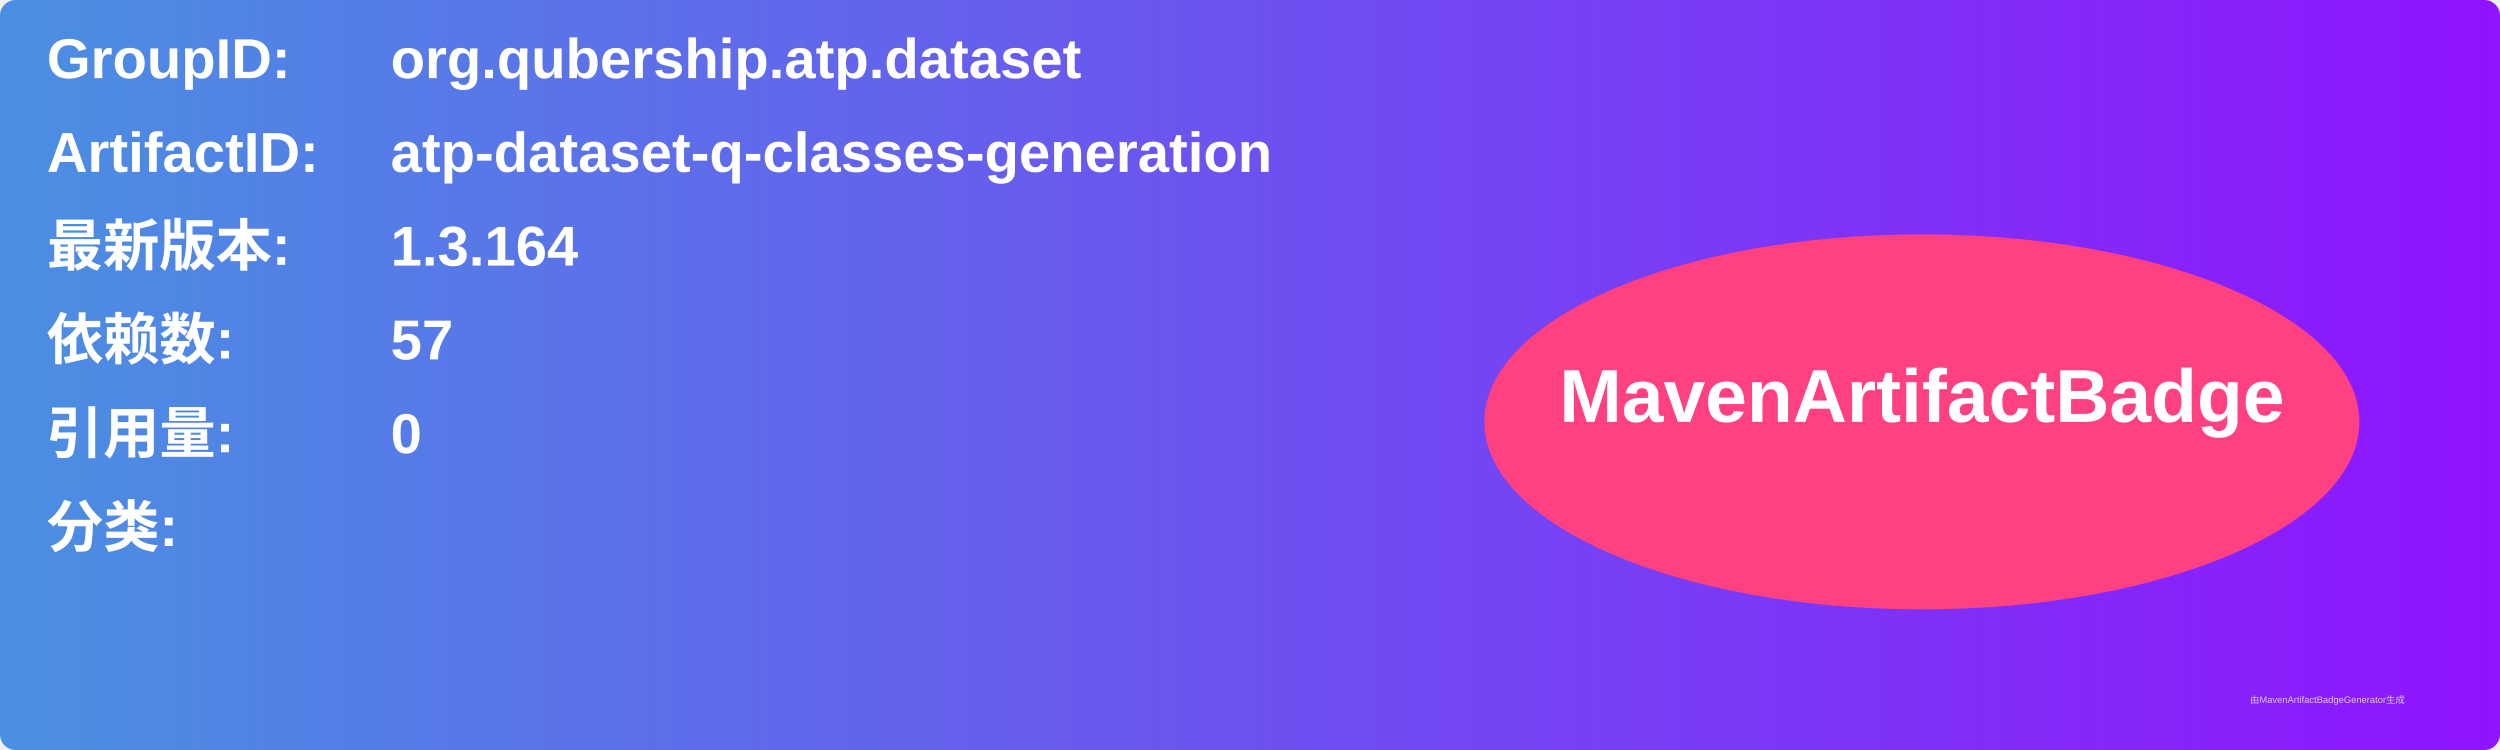
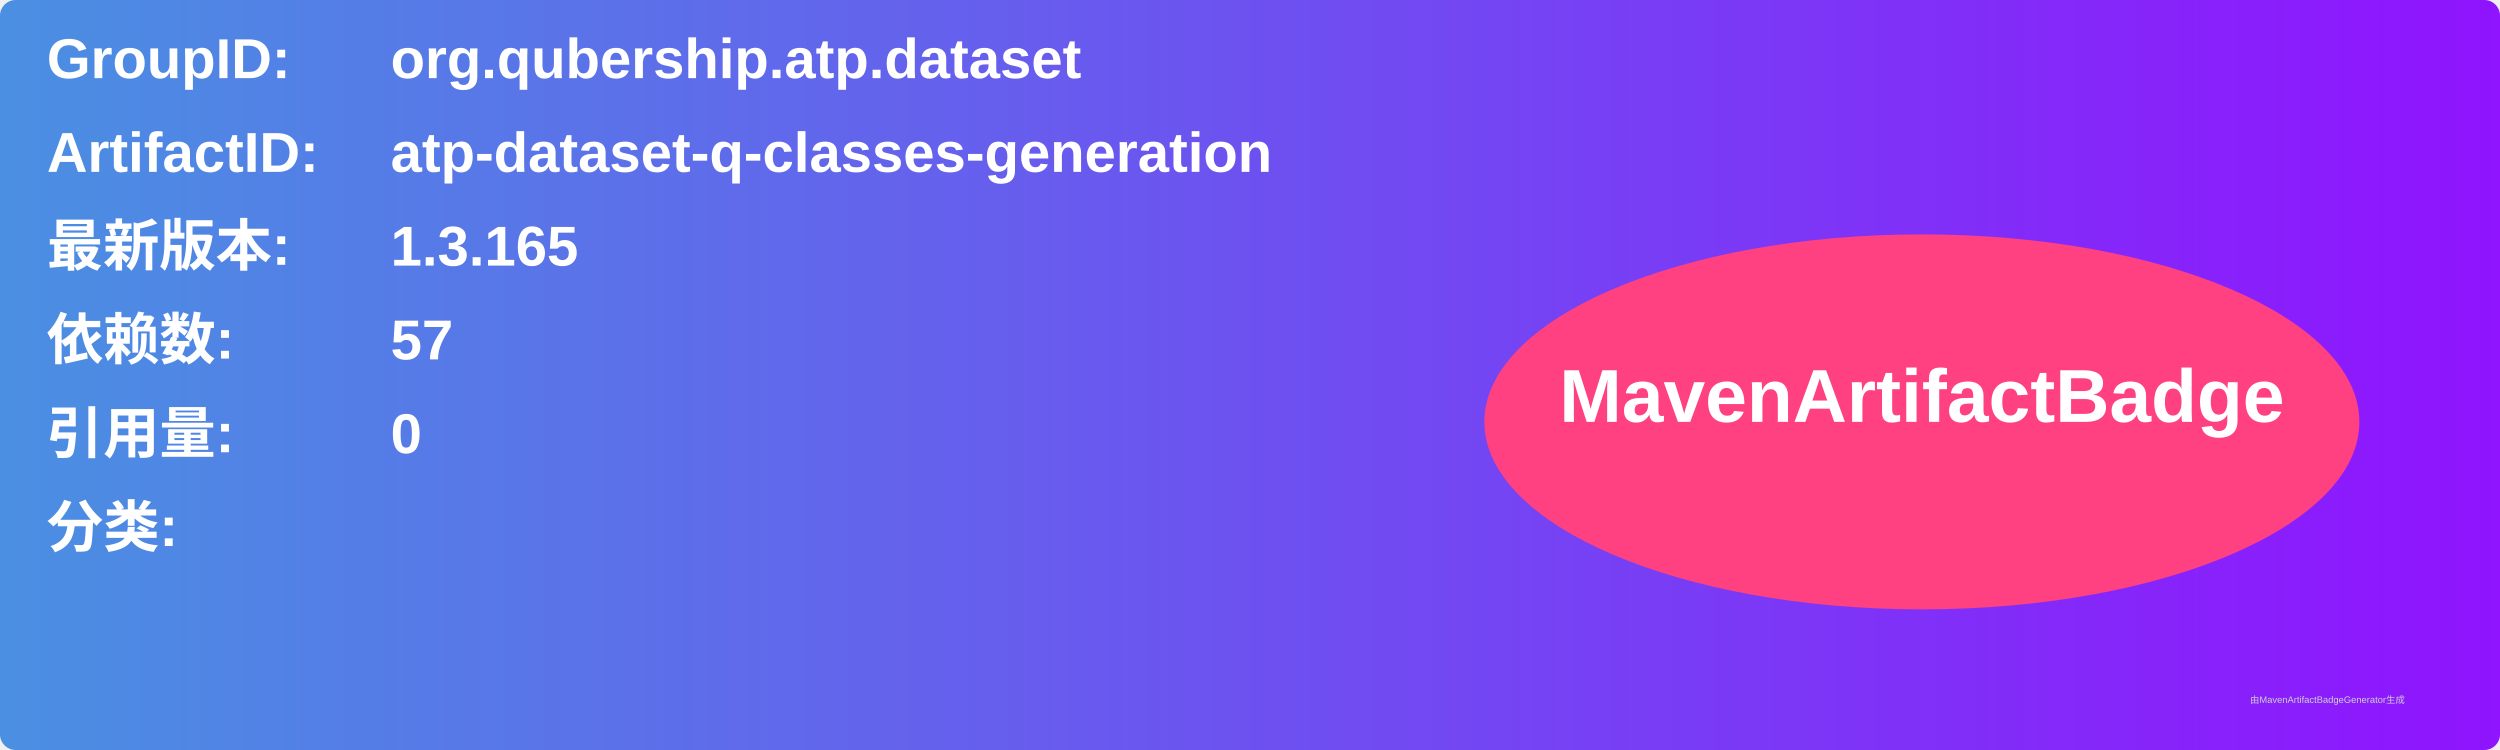
<svg xmlns="http://www.w3.org/2000/svg" width="800" height="240" viewBox="0 0 800 240">
  <linearGradient id="grad" x1="0%" y1="0%" x2="100%" y2="0%">
    <stop offset="0%" stop-color="#4a90e2" />
    <stop offset="100%" stop-color="#9013fe" />
  </linearGradient>
  <rect width="100%" height="100%" rx="5" ry="5" fill="url(#grad)" />
  <g transform="translate(15, 15)">
    <text x="0" y="10" font-family="Arial" font-size="18" fill="white" font-weight="bold" width="260">GroupID:</text>
    <text x="110" y="10" font-family="Arial" font-size="18" fill="white" font-weight="bold" width="460">org.qubership.atp.dataset</text>
    <text x="0" y="40" font-family="Arial" font-size="18" fill="white" font-weight="bold" width="260">ArtifactID:</text>
    <text x="110" y="40" font-family="Arial" font-size="18" fill="white" font-weight="bold" width="460">atp-dataset-q-classes-generation</text>
    <text x="0" y="70" font-family="Arial" font-size="18" fill="white" font-weight="bold">最新版本:</text>
    <text x="110" y="70" font-family="Arial" font-size="18" fill="white" font-weight="bold">
-       <tspan font-weight="bold">1.3.164</tspan>
+       <tspan font-weight="bold">1.3.165</tspan>
    </text>
    <text x="0" y="100" font-family="Arial" font-size="18" fill="white" font-weight="bold">依赖数: </text>
    <text x="110" y="100" font-family="Arial" font-size="18" fill="white">
      <tspan font-weight="bold">57</tspan>
    </text>
    <text x="0" y="130" font-family="Arial" font-size="18" fill="white" font-weight="bold">引用量: </text>
    <text x="110" y="130" font-family="Arial" font-size="18" fill="white">
      <tspan font-weight="bold">0</tspan>
    </text>
    <text x="0" y="160" font-family="Arial" font-size="18" fill="white" font-weight="bold">分类:</text>
    <text x="10" y="190" font-family="Arial" font-size="10" fill="white">
      <tspan font-weight="bold" />
    </text>
    <ellipse cx="600" cy="120" rx="140" ry="60" fill="#ff4081" />
    <text x="600" y="120" text-anchor="middle" font-family="Arial" font-size="24" fill="white" font-weight="bold">MavenArtifactBadge</text>
  </g>
  <text x="720" y="225" font-family="Arial" font-size="3" fill="#d0d0d0">由MavenArtifactBadgeGenerator生成</text>
</svg>
